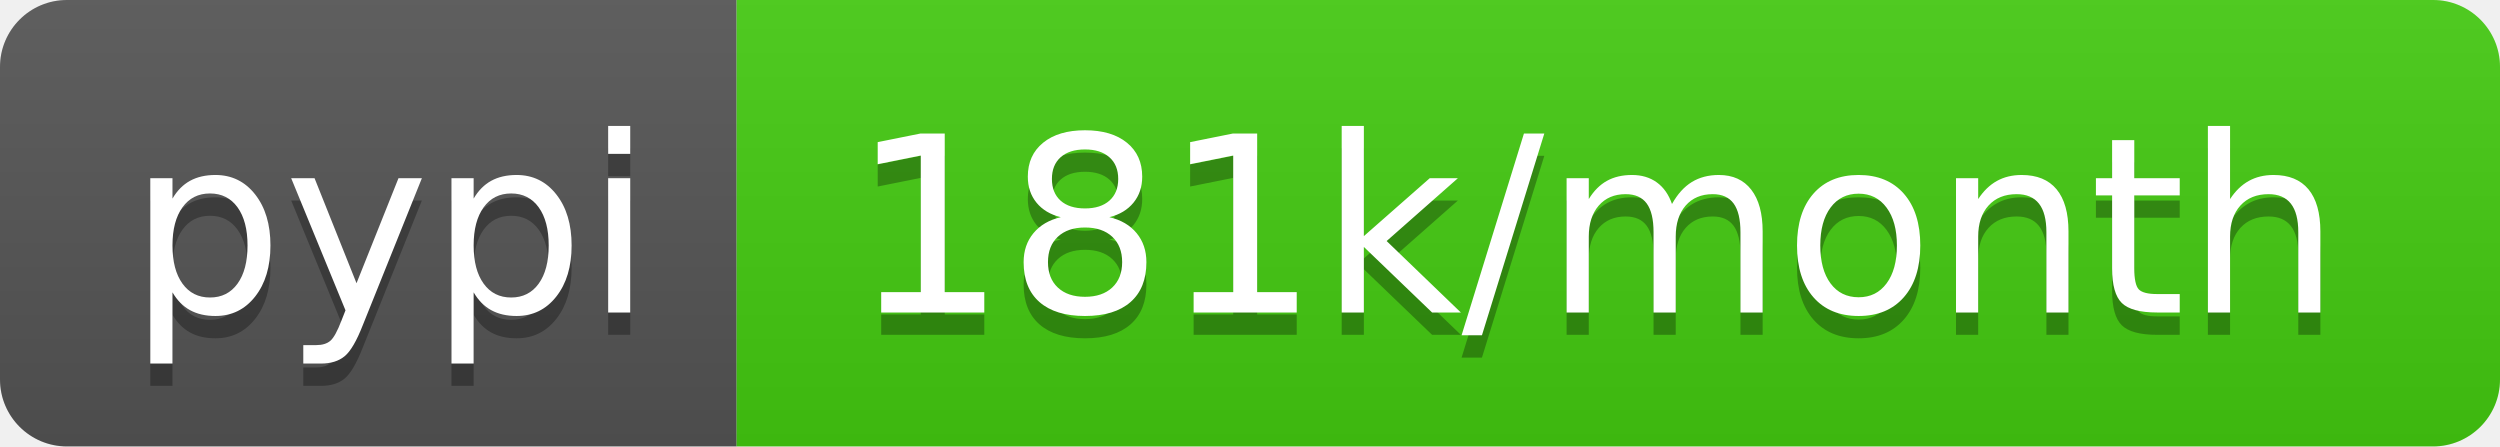
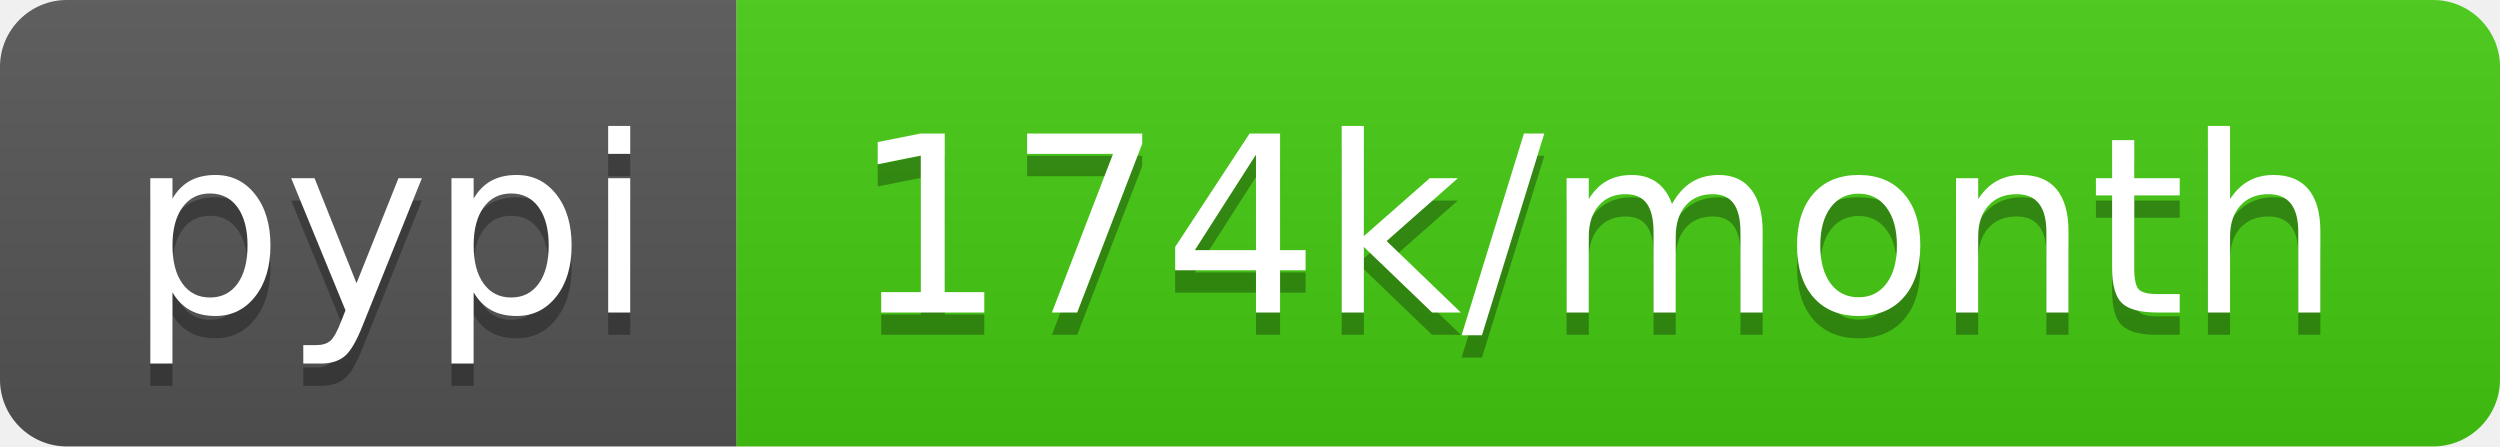
- <svg xmlns="http://www.w3.org/2000/svg" width="112" height="20" role="img" aria-label="pypi: 181k/month">
+ <svg xmlns="http://www.w3.org/2000/svg" width="112" height="20" role="img" aria-label="pypi: 174k/month">
  <linearGradient id="s" x2="0" y2="100%">
    <stop offset="0" stop-color="#bbb" stop-opacity=".1" />
    <stop offset="1" stop-opacity=".1" />
  </linearGradient>
  <clipPath id="r">
    <rect width="112" height="20" rx="3" fill="#fff" />
  </clipPath>
  <g clip-path="url(#r)">
    <rect width="33" height="20" fill="#555" />
    <rect x="33" width="79" height="20" fill="#4c1" />
    <rect width="112" height="20" fill="url(#s)" />
  </g>
  <g fill="#fff" text-anchor="middle" font-family="Verdana,Geneva,DejaVu Sans,sans-serif" text-rendering="geometricPrecision" font-size="110">
    <text aria-hidden="true" x="175" y="150" fill="#010101" fill-opacity=".3" transform="scale(.1)" textLength="230">pypi</text>
    <text x="175" y="140" transform="scale(.1)" fill="#fff" textLength="230">pypi</text>
-     <text aria-hidden="true" x="715" y="150" fill="#010101" fill-opacity=".3" transform="scale(.1)" textLength="690">181k/month</text>
-     <text x="715" y="140" transform="scale(.1)" fill="#fff" textLength="690">181k/month</text>
+     <text aria-hidden="true" x="715" y="150" fill="#010101" fill-opacity=".3" transform="scale(.1)" textLength="690">174k/month</text>
+     <text x="715" y="140" transform="scale(.1)" fill="#fff" textLength="690">174k/month</text>
  </g>
</svg>
